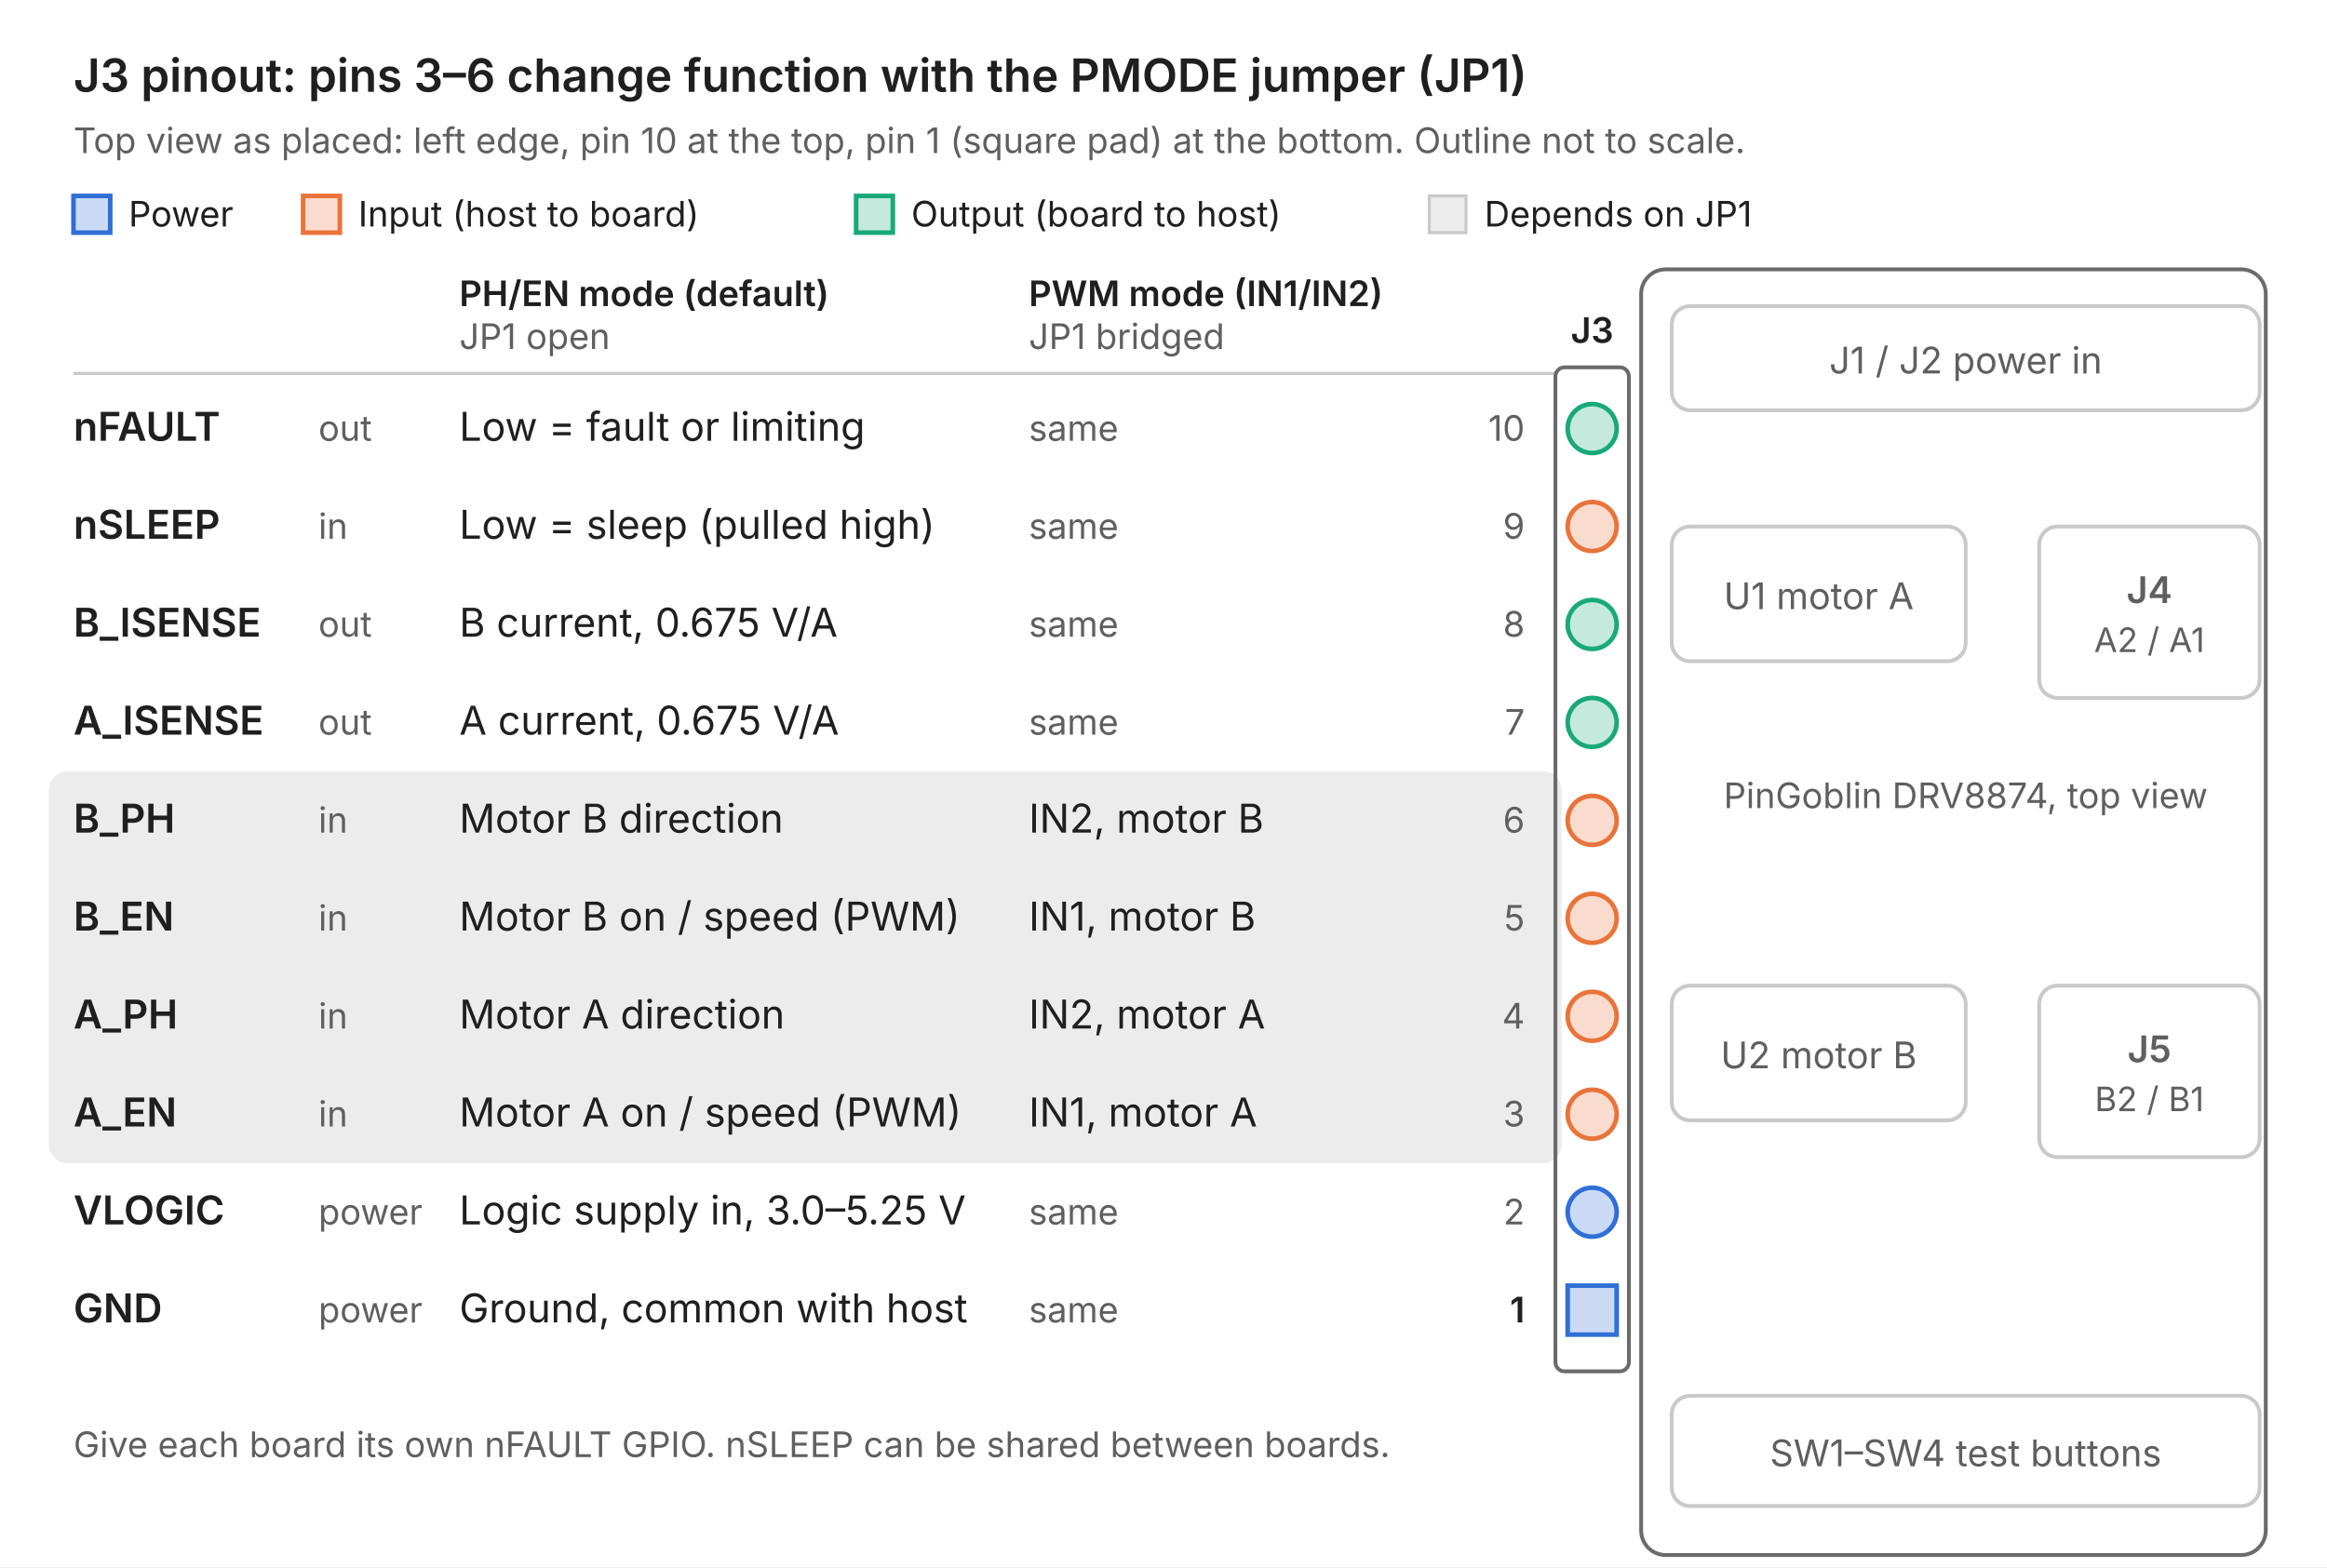
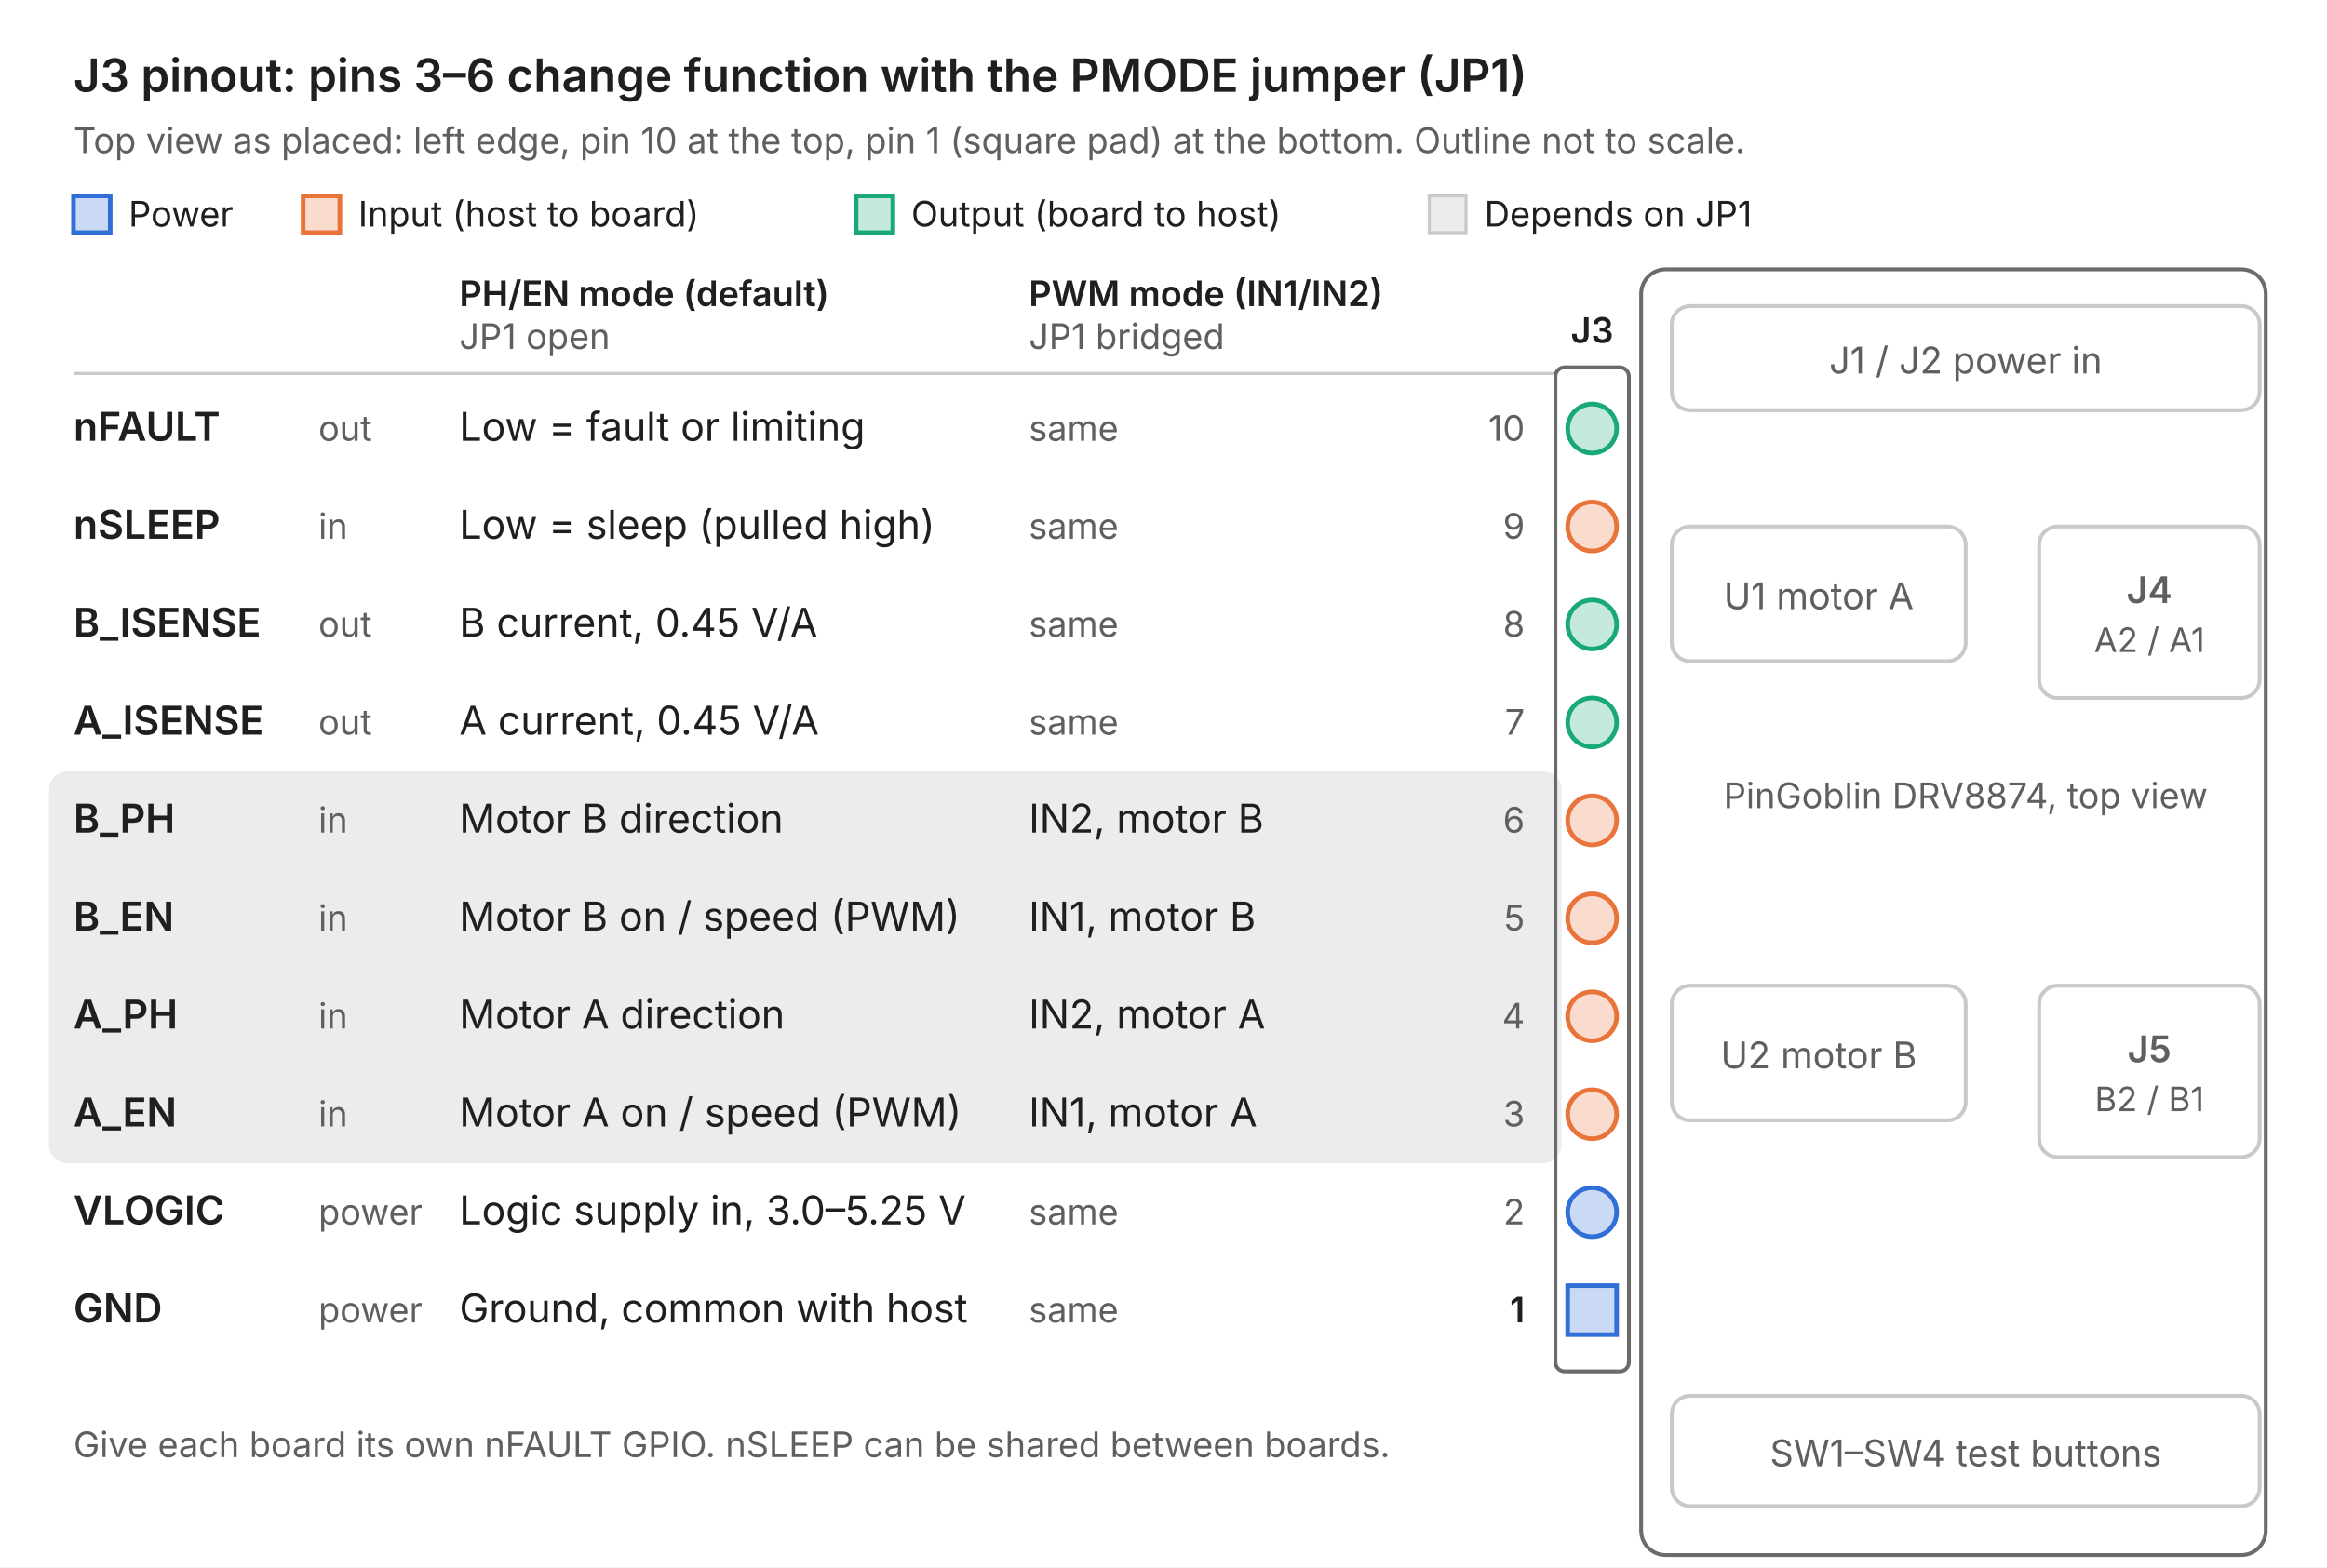
<svg xmlns="http://www.w3.org/2000/svg" viewBox="0 0 760 512" role="img" aria-label="J3 logic header pinout" font-family="Inter, Segoe UI, Helvetica, Arial, sans-serif">
  <rect width="760" height="512" fill="#ffffff" />
  <text x="24" y="30" font-size="15" font-weight="600" fill="#1f1f1f" text-anchor="start">J3 pinout: pins 3–6 change function with the PMODE jumper (JP1)</text>
  <text x="24" y="50" font-size="11.5" font-weight="400" fill="#5f5f5f" text-anchor="start">Top view as placed: left edge, pin 10 at the top, pin 1 (square pad) at the bottom. Outline not to scale.</text>
  <rect x="24" y="64" width="12" height="12" rx="0" fill="#2f6fd6" fill-opacity="0.25" stroke="#2f6fd6" stroke-width="1.5" />
  <text x="42" y="74" font-size="11.5" font-weight="400" fill="#1f1f1f" text-anchor="start">Power</text>
  <rect x="99.0" y="64" width="12" height="12" rx="0" fill="#e8743b" fill-opacity="0.25" stroke="#e8743b" stroke-width="1.5" />
  <text x="117.0" y="74" font-size="11.5" font-weight="400" fill="#1f1f1f" text-anchor="start">Input (host to board)</text>
  <rect x="279.6" y="64" width="12" height="12" rx="0" fill="#19a979" fill-opacity="0.25" stroke="#19a979" stroke-width="1.5" />
  <text x="297.6" y="74" font-size="11.5" font-weight="400" fill="#1f1f1f" text-anchor="start">Output (board to host)</text>
  <rect x="466.8" y="64" width="12" height="12" rx="0" fill="#ececec" fill-opacity="1" stroke="#c9c9c9" stroke-width="1" />
  <text x="484.8" y="74" font-size="11.5" font-weight="400" fill="#1f1f1f" text-anchor="start">Depends on JP1</text>
  <rect x="16" y="252" width="494" height="128" rx="6" fill="#ececec" fill-opacity="1" stroke="none" stroke-width="0" />
  <text x="150" y="100" font-size="11.5" font-weight="600" fill="#1f1f1f" text-anchor="start">PH/EN mode (default)</text>
  <text x="150" y="114" font-size="11.5" font-weight="400" fill="#5f5f5f" text-anchor="start">JP1 open</text>
  <text x="336" y="100" font-size="11.5" font-weight="600" fill="#1f1f1f" text-anchor="start">PWM mode (IN1/IN2)</text>
  <text x="336" y="114" font-size="11.5" font-weight="400" fill="#5f5f5f" text-anchor="start">JP1 bridged</text>
  <line x1="24" y1="122" x2="508" y2="122" stroke="#c9c9c9" />
  <rect x="508" y="120" width="24" height="328" rx="3" fill="none" fill-opacity="1" stroke="#6b6b6b" stroke-width="1.25" />
  <text x="520" y="112" font-size="11.5" font-weight="600" fill="#1f1f1f" text-anchor="middle">J3</text>
  <circle cx="520" cy="140" r="8" fill="#19a979" fill-opacity="0.25" stroke="#19a979" stroke-width="1.5" />
  <text x="498" y="144" font-size="11.5" font-weight="400" fill="#5f5f5f" text-anchor="end">10</text>
  <text x="24" y="144" font-size="13" font-weight="600" fill="#1f1f1f" text-anchor="start">nFAULT</text>
  <text x="104" y="144" font-size="11.5" font-weight="400" fill="#5f5f5f" text-anchor="start">out</text>
  <text x="150" y="144" font-size="13" font-weight="400" fill="#1f1f1f" text-anchor="start">Low = fault or limiting</text>
  <text x="336" y="144" font-size="11.5" font-weight="400" fill="#5f5f5f" text-anchor="start">same</text>
  <circle cx="520" cy="172" r="8" fill="#e8743b" fill-opacity="0.25" stroke="#e8743b" stroke-width="1.5" />
  <text x="498" y="176" font-size="11.5" font-weight="400" fill="#5f5f5f" text-anchor="end">9</text>
  <text x="24" y="176" font-size="13" font-weight="600" fill="#1f1f1f" text-anchor="start">nSLEEP</text>
  <text x="104" y="176" font-size="11.5" font-weight="400" fill="#5f5f5f" text-anchor="start">in</text>
  <text x="150" y="176" font-size="13" font-weight="400" fill="#1f1f1f" text-anchor="start">Low = sleep (pulled high)</text>
  <text x="336" y="176" font-size="11.5" font-weight="400" fill="#5f5f5f" text-anchor="start">same</text>
  <circle cx="520" cy="204" r="8" fill="#19a979" fill-opacity="0.25" stroke="#19a979" stroke-width="1.5" />
  <text x="498" y="208" font-size="11.5" font-weight="400" fill="#5f5f5f" text-anchor="end">8</text>
  <text x="24" y="208" font-size="13" font-weight="600" fill="#1f1f1f" text-anchor="start">B_ISENSE</text>
  <text x="104" y="208" font-size="11.5" font-weight="400" fill="#5f5f5f" text-anchor="start">out</text>
-   <text x="150" y="208" font-size="13" font-weight="400" fill="#1f1f1f" text-anchor="start">B current, 0.675 V/A</text>
+   <text x="150" y="208" font-size="13" font-weight="400" fill="#1f1f1f" text-anchor="start">B current, 0.45 V/A</text>
  <text x="336" y="208" font-size="11.5" font-weight="400" fill="#5f5f5f" text-anchor="start">same</text>
  <circle cx="520" cy="236" r="8" fill="#19a979" fill-opacity="0.25" stroke="#19a979" stroke-width="1.5" />
  <text x="498" y="240" font-size="11.5" font-weight="400" fill="#5f5f5f" text-anchor="end">7</text>
  <text x="24" y="240" font-size="13" font-weight="600" fill="#1f1f1f" text-anchor="start">A_ISENSE</text>
  <text x="104" y="240" font-size="11.5" font-weight="400" fill="#5f5f5f" text-anchor="start">out</text>
-   <text x="150" y="240" font-size="13" font-weight="400" fill="#1f1f1f" text-anchor="start">A current, 0.675 V/A</text>
+   <text x="150" y="240" font-size="13" font-weight="400" fill="#1f1f1f" text-anchor="start">A current, 0.45 V/A</text>
  <text x="336" y="240" font-size="11.5" font-weight="400" fill="#5f5f5f" text-anchor="start">same</text>
  <circle cx="520" cy="268" r="8" fill="#e8743b" fill-opacity="0.25" stroke="#e8743b" stroke-width="1.5" />
  <text x="498" y="272" font-size="11.5" font-weight="400" fill="#5f5f5f" text-anchor="end">6</text>
  <text x="24" y="272" font-size="13" font-weight="600" fill="#1f1f1f" text-anchor="start">B_PH</text>
  <text x="104" y="272" font-size="11.5" font-weight="400" fill="#5f5f5f" text-anchor="start">in</text>
  <text x="150" y="272" font-size="13" font-weight="400" fill="#1f1f1f" text-anchor="start">Motor B direction</text>
  <text x="336" y="272" font-size="13" font-weight="400" fill="#1f1f1f" text-anchor="start">IN2, motor B</text>
  <circle cx="520" cy="300" r="8" fill="#e8743b" fill-opacity="0.25" stroke="#e8743b" stroke-width="1.5" />
  <text x="498" y="304" font-size="11.5" font-weight="400" fill="#5f5f5f" text-anchor="end">5</text>
  <text x="24" y="304" font-size="13" font-weight="600" fill="#1f1f1f" text-anchor="start">B_EN</text>
  <text x="104" y="304" font-size="11.5" font-weight="400" fill="#5f5f5f" text-anchor="start">in</text>
  <text x="150" y="304" font-size="13" font-weight="400" fill="#1f1f1f" text-anchor="start">Motor B on / speed (PWM)</text>
  <text x="336" y="304" font-size="13" font-weight="400" fill="#1f1f1f" text-anchor="start">IN1, motor B</text>
  <circle cx="520" cy="332" r="8" fill="#e8743b" fill-opacity="0.25" stroke="#e8743b" stroke-width="1.5" />
  <text x="498" y="336" font-size="11.5" font-weight="400" fill="#5f5f5f" text-anchor="end">4</text>
  <text x="24" y="336" font-size="13" font-weight="600" fill="#1f1f1f" text-anchor="start">A_PH</text>
  <text x="104" y="336" font-size="11.5" font-weight="400" fill="#5f5f5f" text-anchor="start">in</text>
  <text x="150" y="336" font-size="13" font-weight="400" fill="#1f1f1f" text-anchor="start">Motor A direction</text>
  <text x="336" y="336" font-size="13" font-weight="400" fill="#1f1f1f" text-anchor="start">IN2, motor A</text>
  <circle cx="520" cy="364" r="8" fill="#e8743b" fill-opacity="0.25" stroke="#e8743b" stroke-width="1.5" />
  <text x="498" y="368" font-size="11.5" font-weight="400" fill="#5f5f5f" text-anchor="end">3</text>
  <text x="24" y="368" font-size="13" font-weight="600" fill="#1f1f1f" text-anchor="start">A_EN</text>
  <text x="104" y="368" font-size="11.5" font-weight="400" fill="#5f5f5f" text-anchor="start">in</text>
  <text x="150" y="368" font-size="13" font-weight="400" fill="#1f1f1f" text-anchor="start">Motor A on / speed (PWM)</text>
  <text x="336" y="368" font-size="13" font-weight="400" fill="#1f1f1f" text-anchor="start">IN1, motor A</text>
  <circle cx="520" cy="396" r="8" fill="#2f6fd6" fill-opacity="0.25" stroke="#2f6fd6" stroke-width="1.5" />
  <text x="498" y="400" font-size="11.5" font-weight="400" fill="#5f5f5f" text-anchor="end">2</text>
  <text x="24" y="400" font-size="13" font-weight="600" fill="#1f1f1f" text-anchor="start">VLOGIC</text>
  <text x="104" y="400" font-size="11.5" font-weight="400" fill="#5f5f5f" text-anchor="start">power</text>
  <text x="150" y="400" font-size="13" font-weight="400" fill="#1f1f1f" text-anchor="start">Logic supply in, 3.0–5.25 V</text>
  <text x="336" y="400" font-size="11.5" font-weight="400" fill="#5f5f5f" text-anchor="start">same</text>
  <rect x="512" y="420" width="16" height="16" rx="0" fill="#2f6fd6" fill-opacity="0.25" stroke="#2f6fd6" stroke-width="1.5" />
  <text x="498" y="432" font-size="11.5" font-weight="600" fill="#1f1f1f" text-anchor="end">1</text>
  <text x="24" y="432" font-size="13" font-weight="600" fill="#1f1f1f" text-anchor="start">GND</text>
  <text x="104" y="432" font-size="11.5" font-weight="400" fill="#5f5f5f" text-anchor="start">power</text>
  <text x="150" y="432" font-size="13" font-weight="400" fill="#1f1f1f" text-anchor="start">Ground, common with host</text>
  <text x="336" y="432" font-size="11.5" font-weight="400" fill="#5f5f5f" text-anchor="start">same</text>
  <text x="24" y="476" font-size="11.5" font-weight="400" fill="#5f5f5f" text-anchor="start">Give each board its own nFAULT GPIO. nSLEEP can be shared between boards.</text>
  <rect x="536" y="88" width="204" height="420" rx="8" fill="none" fill-opacity="1" stroke="#6b6b6b" stroke-width="1.25" />
  <rect x="546" y="100" width="192" height="34" rx="6" fill="none" fill-opacity="1" stroke="#c9c9c9" stroke-width="1.25" />
  <text x="642.0" y="122.0" font-size="12" font-weight="400" fill="#5f5f5f" text-anchor="middle">J1 / J2 power in</text>
  <rect x="546" y="172" width="96" height="44" rx="6" fill="none" fill-opacity="1" stroke="#c9c9c9" stroke-width="1.25" />
  <text x="594.0" y="199.0" font-size="12" font-weight="400" fill="#5f5f5f" text-anchor="middle">U1 motor A</text>
  <rect x="666" y="172" width="72" height="56" rx="6" fill="none" fill-opacity="1" stroke="#c9c9c9" stroke-width="1.25" />
  <text x="702.0" y="197.0" font-size="12" font-weight="600" fill="#5f5f5f" text-anchor="middle">J4</text>
  <text x="702.0" y="213.0" font-size="11" font-weight="400" fill="#5f5f5f" text-anchor="middle">A2 / A1</text>
  <rect x="546" y="322" width="96" height="44" rx="6" fill="none" fill-opacity="1" stroke="#c9c9c9" stroke-width="1.25" />
  <text x="594.0" y="349.0" font-size="12" font-weight="400" fill="#5f5f5f" text-anchor="middle">U2 motor B</text>
  <rect x="666" y="322" width="72" height="56" rx="6" fill="none" fill-opacity="1" stroke="#c9c9c9" stroke-width="1.25" />
  <text x="702.0" y="347.0" font-size="12" font-weight="600" fill="#5f5f5f" text-anchor="middle">J5</text>
  <text x="702.0" y="363.0" font-size="11" font-weight="400" fill="#5f5f5f" text-anchor="middle">B2 / B1</text>
  <rect x="546" y="456" width="192" height="36" rx="6" fill="none" fill-opacity="1" stroke="#c9c9c9" stroke-width="1.25" />
  <text x="642.0" y="479.0" font-size="12" font-weight="400" fill="#5f5f5f" text-anchor="middle">SW1–SW4 test buttons</text>
  <text x="642" y="264" font-size="11.5" font-weight="400" fill="#5f5f5f" text-anchor="middle">PinGoblin DRV8874, top view</text>
</svg>
